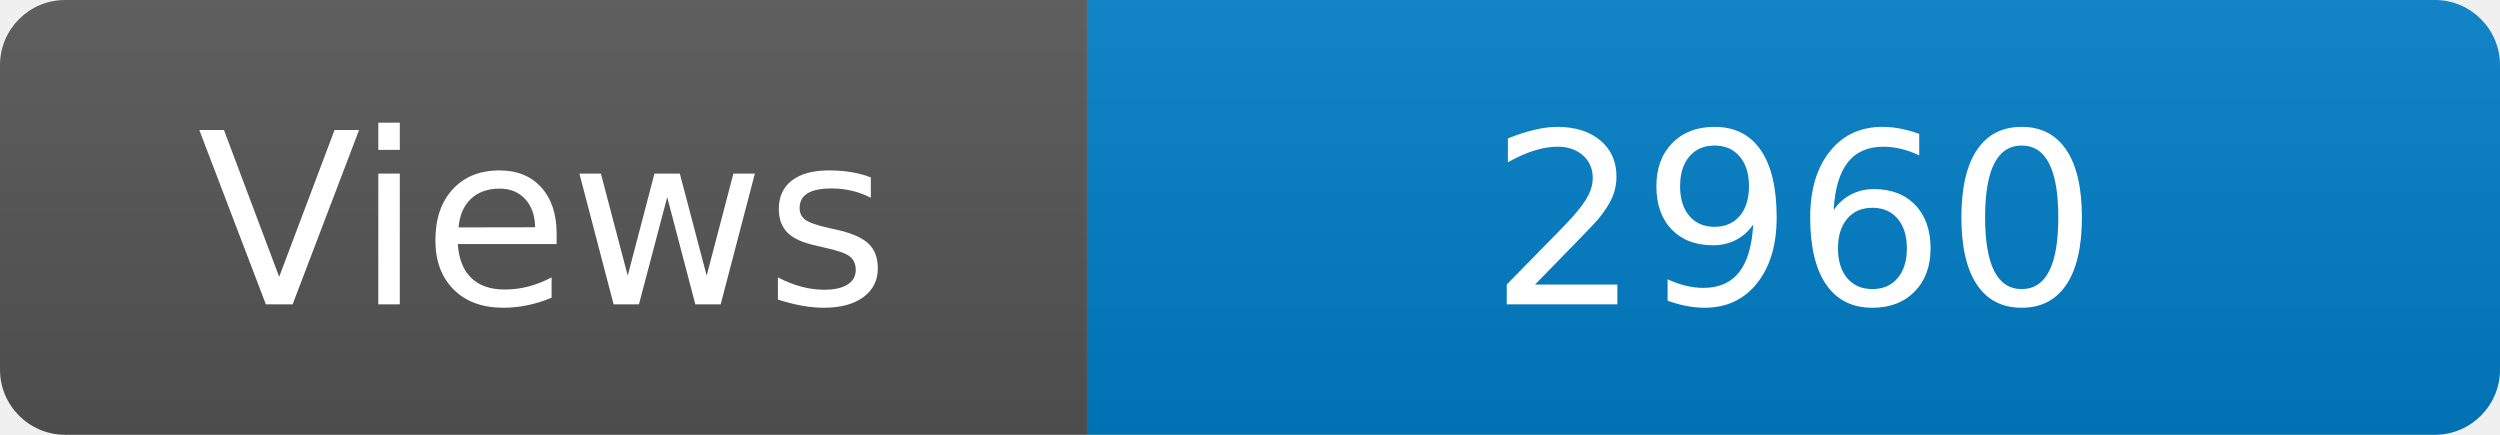
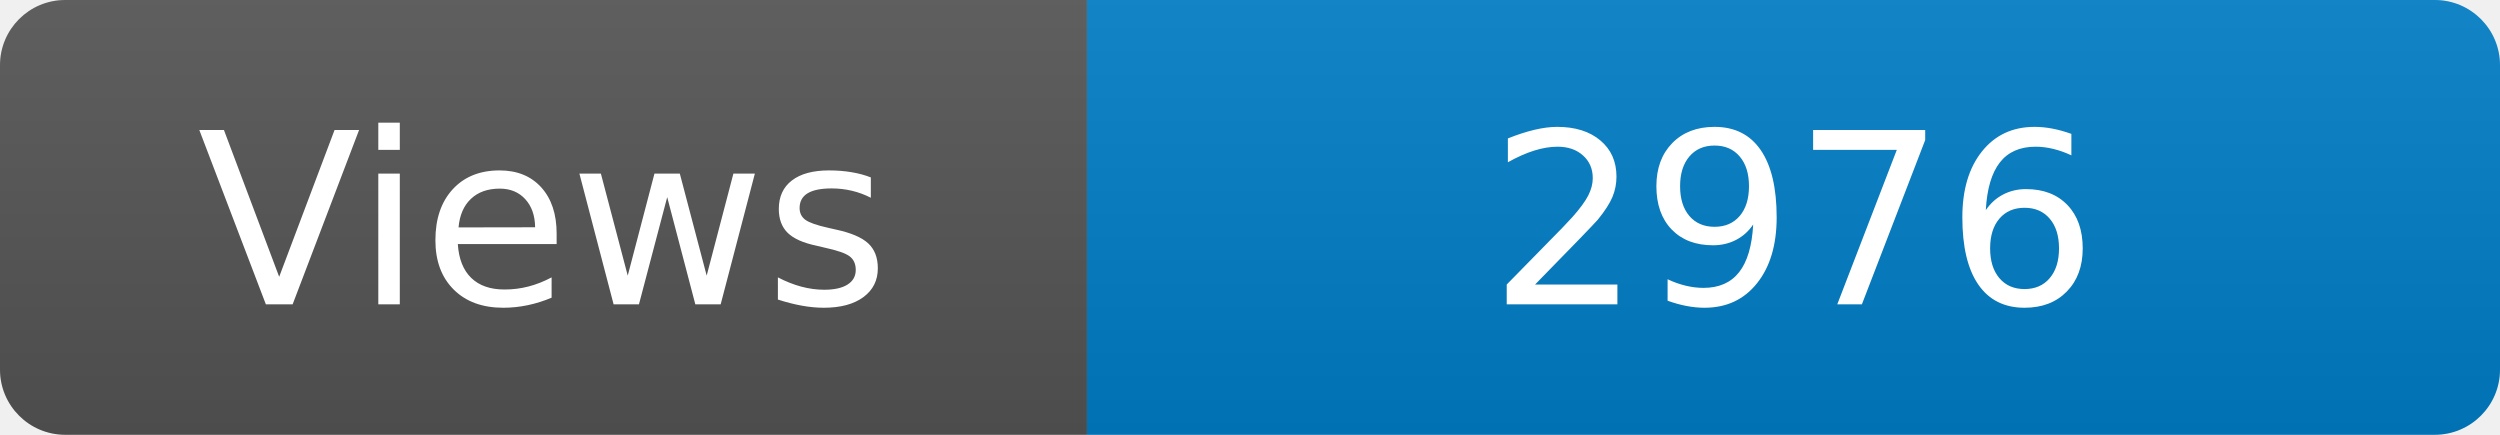
<svg xmlns="http://www.w3.org/2000/svg" width="115" height="20" role="img" aria-label="Maintained?: yes">
  <linearGradient id="s" x2="0" y2="100%">
    <stop offset="0" stop-color="#bbb" stop-opacity=".1" />
    <stop offset="1" stop-opacity=".1" />
  </linearGradient>
  <clipPath id="r">
    <rect width="115" height="20" rx="3" fill="#fff" />
  </clipPath>
  <g clip-path="url(#r)">
    <rect width="50" height="20" fill="#555" />
    <rect x="50" width="160" height="20" fill="#007ec6" />
    <rect width="115" height="20" fill="url(#s)" />
  </g>
  <g fill="#fff" text-anchor="middle" font-family="Verdana,Geneva,DejaVu Sans,sans-serif" font-size="110">
    <text x="250" y="140" transform="scale(.1)" fill="#fff">Views</text>
-     <text x="825" y="140" transform="scale(.1)" fill="#fff">2960</text>
+     <text x="825" y="140" transform="scale(.1)" fill="#fff">2976</text>
  </g>
</svg>
